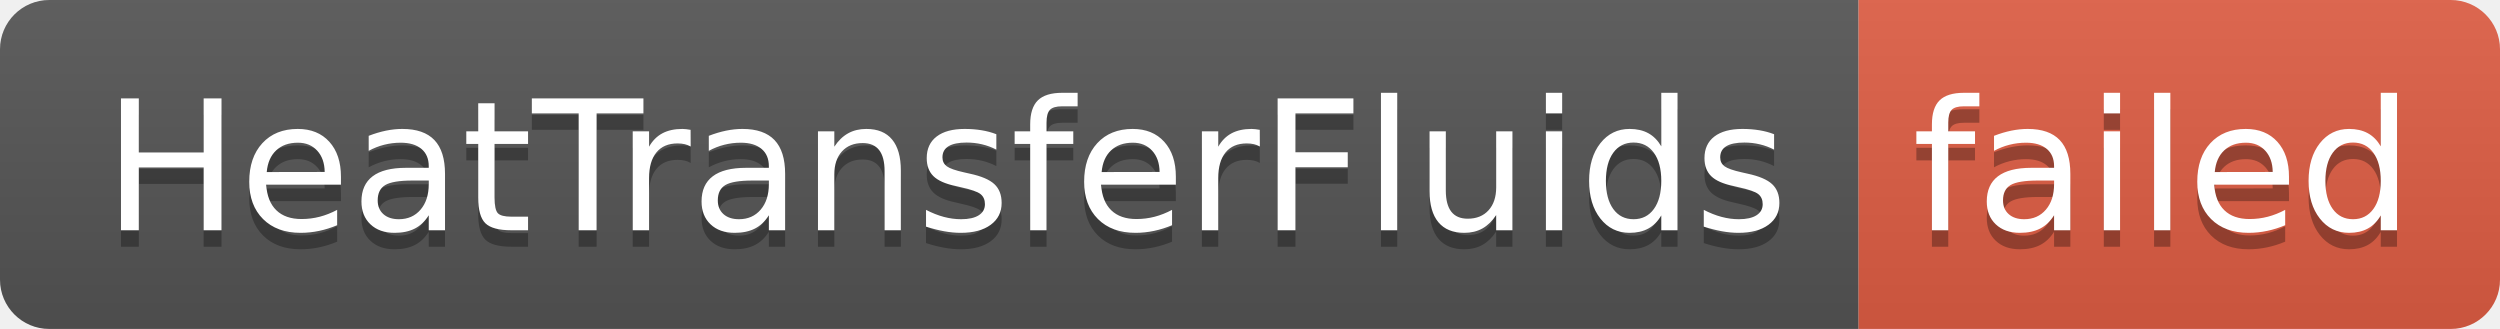
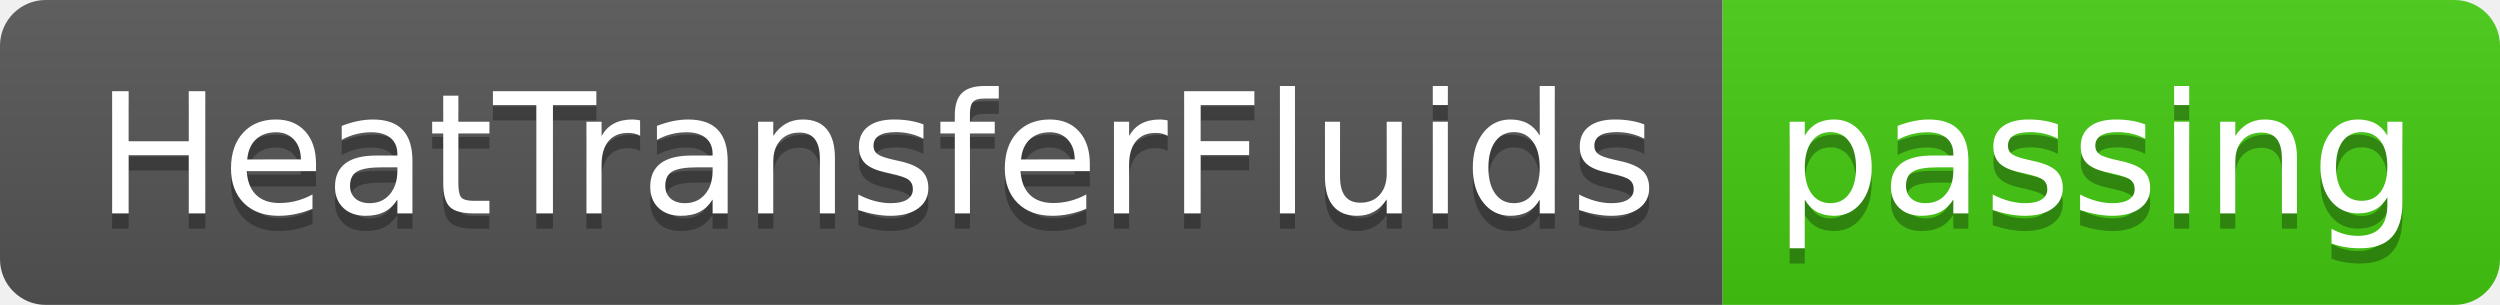
- <svg xmlns="http://www.w3.org/2000/svg" width="152" height="20" role="img" aria-label="HeatTransferFluids: failed">
+ <svg xmlns="http://www.w3.org/2000/svg" width="164" height="20" role="img" aria-label="HeatTransferFluids: passing">
  <linearGradient id="s" x2="0" y2="100%">
    <stop offset="0" stop-color="#bbb" stop-opacity=".1" />
    <stop offset="1" stop-opacity=".1" />
  </linearGradient>
  <clipPath id="r">
-     <rect width="152" height="20" rx="3" fill="#fff" />
+     <rect width="164" height="20" rx="3" fill="#fff" />
  </clipPath>
  <g clip-path="url(#r)">
    <rect width="113" height="20" fill="#555" />
-     <rect x="113" width="39" height="20" fill="#e05d44" />
-     <rect width="152" height="20" fill="url(#s)" />
+     <rect x="113" width="51" height="20" fill="#4c1" />
+     <rect width="164" height="20" fill="url(#s)" />
  </g>
  <g fill="#fff" text-anchor="middle" font-family="Verdana,Geneva,DejaVu Sans,sans-serif" text-rendering="geometricPrecision" font-size="110">
    <text aria-hidden="true" x="575" y="150" fill="#010101" fill-opacity=".3" transform="scale(.1)" textLength="1030">HeatTransferFluids</text>
    <text x="575" y="140" transform="scale(.1)" fill="#fff" textLength="1030">HeatTransferFluids</text>
-     <text aria-hidden="true" x="1315" y="150" fill="#010101" fill-opacity=".3" transform="scale(.1)" textLength="290">failed</text>
-     <text x="1315" y="140" transform="scale(.1)" fill="#fff" textLength="290">failed</text>
+     <text aria-hidden="true" x="1375" y="150" fill="#010101" fill-opacity=".3" transform="scale(.1)" textLength="410">passing</text>
+     <text x="1375" y="140" transform="scale(.1)" fill="#fff" textLength="410">passing</text>
  </g>
</svg>
